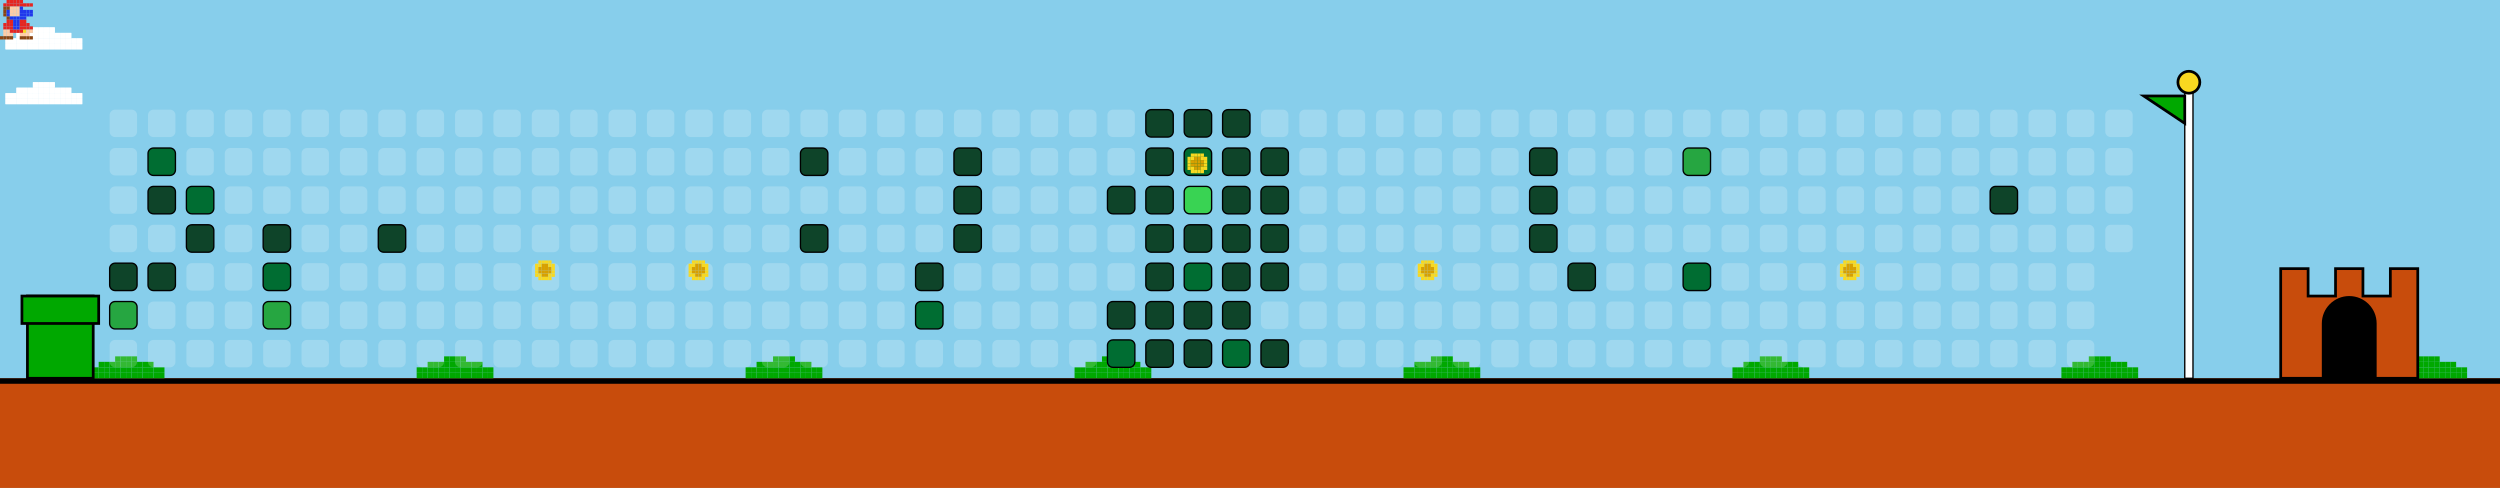
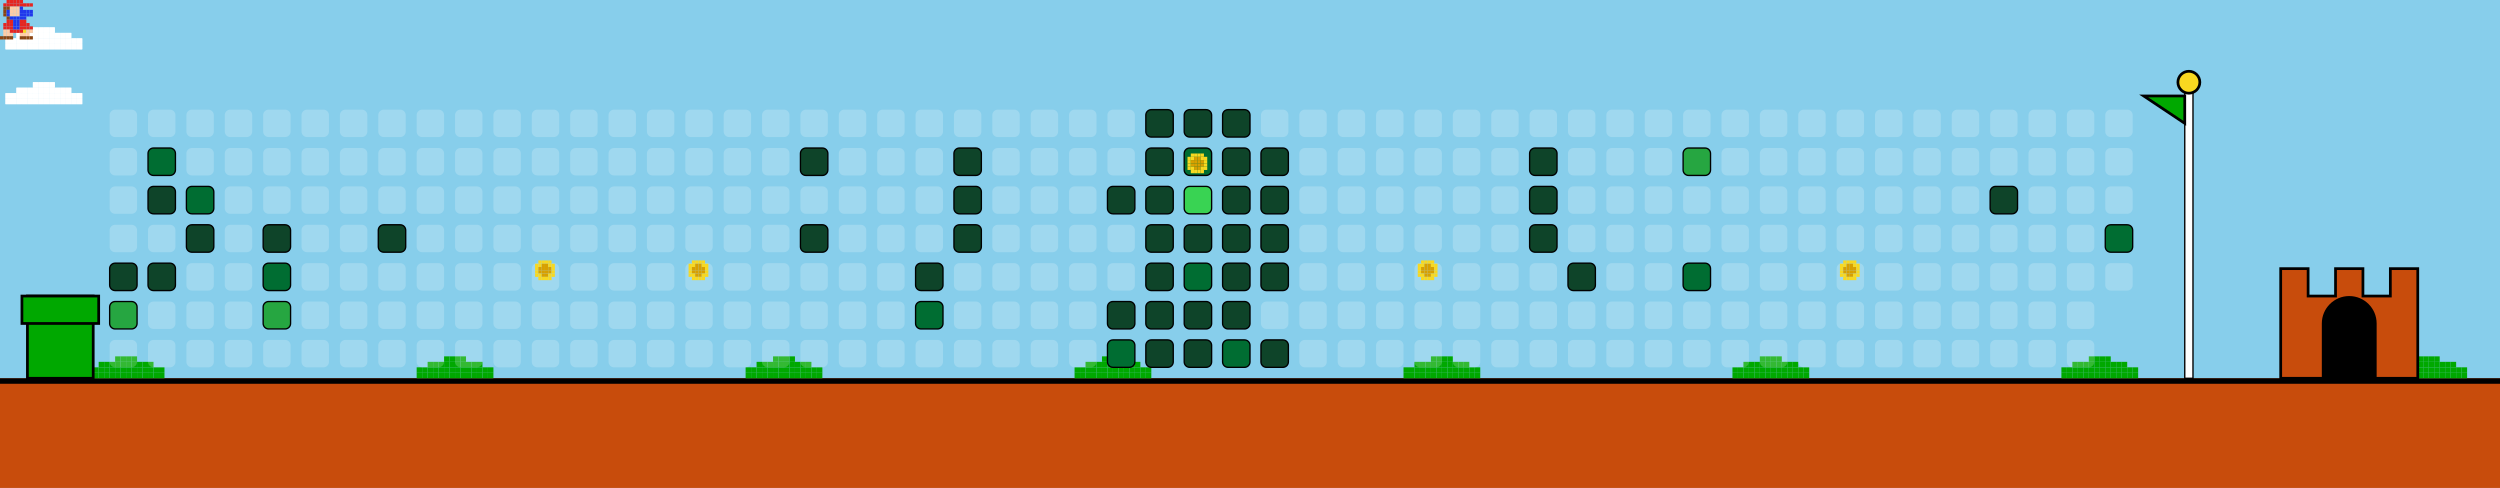
<svg xmlns="http://www.w3.org/2000/svg" width="912" height="178" viewBox="0 0 912 178">
  <style>
    .bg { fill: #87CEEB; }
    .empty { fill: rgba(255,255,255,0.2); rx: 2; ry: 2; }
    .lvl1 { fill: #0e4429; rx: 2; ry: 2; stroke: #000; stroke-width: 0.5; }
    .lvl2 { fill: #006d32; rx: 2; ry: 2; stroke: #000; stroke-width: 0.5; }
    .lvl3 { fill: #26a641; rx: 2; ry: 2; stroke: #000; stroke-width: 0.5; }
    .lvl4 { fill: #39d353; rx: 2; ry: 2; stroke: #000; stroke-width: 0.5; }
    .ground { fill: #c84c0c; }
    .ground-top { fill: #000000; }
  </style>
  <defs>
    <g id="mario">
      <rect x="2.4" y="0.0" width="1.2" height="1.2" fill="#e52521" />
      <rect x="3.6" y="0.0" width="1.2" height="1.2" fill="#e52521" />
      <rect x="4.8" y="0.0" width="1.2" height="1.2" fill="#e52521" />
      <rect x="6.0" y="0.0" width="1.2" height="1.2" fill="#e52521" />
      <rect x="7.2" y="0.0" width="1.2" height="1.2" fill="#e52521" />
      <rect x="1.2" y="1.2" width="1.2" height="1.2" fill="#e52521" />
      <rect x="2.4" y="1.2" width="1.2" height="1.2" fill="#e52521" />
      <rect x="3.6" y="1.2" width="1.2" height="1.2" fill="#e52521" />
      <rect x="4.8" y="1.2" width="1.2" height="1.2" fill="#e52521" />
      <rect x="6.0" y="1.2" width="1.2" height="1.2" fill="#e52521" />
      <rect x="7.2" y="1.2" width="1.2" height="1.2" fill="#e52521" />
      <rect x="8.4" y="1.2" width="1.2" height="1.2" fill="#e52521" />
      <rect x="9.6" y="1.2" width="1.2" height="1.2" fill="#e52521" />
      <rect x="10.8" y="1.2" width="1.2" height="1.2" fill="#e52521" />
      <rect x="1.2" y="2.4" width="1.2" height="1.2" fill="#8B4513" />
      <rect x="2.4" y="2.4" width="1.2" height="1.2" fill="#8B4513" />
      <rect x="3.6" y="2.4" width="1.2" height="1.2" fill="#ffcca6" />
      <rect x="4.8" y="2.4" width="1.2" height="1.2" fill="#ffcca6" />
      <rect x="6.0" y="2.4" width="1.2" height="1.2" fill="#ffcca6" />
      <rect x="7.2" y="2.4" width="1.2" height="1.2" fill="#2038ec" />
      <rect x="1.2" y="3.6" width="1.2" height="1.2" fill="#8B4513" />
      <rect x="2.4" y="3.6" width="1.2" height="1.2" fill="#2038ec" />
      <rect x="3.6" y="3.6" width="1.2" height="1.2" fill="#ffcca6" />
      <rect x="4.8" y="3.6" width="1.2" height="1.2" fill="#ffcca6" />
      <rect x="6.0" y="3.6" width="1.2" height="1.2" fill="#ffcca6" />
      <rect x="7.2" y="3.6" width="1.2" height="1.2" fill="#2038ec" />
      <rect x="8.4" y="3.6" width="1.2" height="1.2" fill="#2038ec" />
      <rect x="9.6" y="3.6" width="1.2" height="1.2" fill="#2038ec" />
      <rect x="10.8" y="3.6" width="1.2" height="1.2" fill="#2038ec" />
      <rect x="1.2" y="4.8" width="1.2" height="1.2" fill="#8B4513" />
      <rect x="2.4" y="4.8" width="1.2" height="1.2" fill="#2038ec" />
      <rect x="3.6" y="4.8" width="1.2" height="1.2" fill="#ffcca6" />
      <rect x="4.8" y="4.8" width="1.2" height="1.2" fill="#ffcca6" />
      <rect x="6.0" y="4.8" width="1.2" height="1.2" fill="#ffcca6" />
      <rect x="7.2" y="4.8" width="1.2" height="1.2" fill="#2038ec" />
      <rect x="8.4" y="4.8" width="1.2" height="1.2" fill="#2038ec" />
      <rect x="9.6" y="4.8" width="1.2" height="1.2" fill="#2038ec" />
      <rect x="10.8" y="4.8" width="1.2" height="1.2" fill="#2038ec" />
      <rect x="2.4" y="6.0" width="1.2" height="1.2" fill="#8B4513" />
      <rect x="3.6" y="6.0" width="1.2" height="1.2" fill="#2038ec" />
      <rect x="4.8" y="6.0" width="1.2" height="1.2" fill="#2038ec" />
      <rect x="6.0" y="6.0" width="1.2" height="1.2" fill="#2038ec" />
      <rect x="7.2" y="6.0" width="1.2" height="1.2" fill="#2038ec" />
      <rect x="8.4" y="6.0" width="1.2" height="1.2" fill="#2038ec" />
      <rect x="2.4" y="7.2" width="1.2" height="1.2" fill="#e52521" />
      <rect x="3.6" y="7.2" width="1.2" height="1.2" fill="#e52521" />
      <rect x="4.8" y="7.2" width="1.2" height="1.2" fill="#2038ec" />
      <rect x="6.0" y="7.2" width="1.2" height="1.2" fill="#2038ec" />
      <rect x="7.2" y="7.2" width="1.2" height="1.2" fill="#e52521" />
      <rect x="8.4" y="7.2" width="1.2" height="1.2" fill="#e52521" />
      <rect x="1.2" y="8.4" width="1.2" height="1.2" fill="#e52521" />
      <rect x="2.4" y="8.4" width="1.2" height="1.2" fill="#e52521" />
      <rect x="3.6" y="8.4" width="1.2" height="1.2" fill="#e52521" />
      <rect x="4.8" y="8.4" width="1.2" height="1.2" fill="#2038ec" />
      <rect x="6.0" y="8.4" width="1.2" height="1.2" fill="#2038ec" />
      <rect x="7.2" y="8.4" width="1.2" height="1.2" fill="#e52521" />
      <rect x="8.4" y="8.4" width="1.2" height="1.2" fill="#e52521" />
      <rect x="9.6" y="8.4" width="1.2" height="1.2" fill="#e52521" />
      <rect x="1.2" y="9.6" width="1.2" height="1.2" fill="#e52521" />
      <rect x="2.4" y="9.6" width="1.2" height="1.2" fill="#e52521" />
      <rect x="3.6" y="9.6" width="1.2" height="1.2" fill="#e52521" />
      <rect x="4.8" y="9.6" width="1.2" height="1.2" fill="#2038ec" />
      <rect x="6.0" y="9.6" width="1.2" height="1.2" fill="#2038ec" />
      <rect x="7.2" y="9.6" width="1.2" height="1.2" fill="#e52521" />
      <rect x="8.4" y="9.6" width="1.2" height="1.2" fill="#e52521" />
      <rect x="9.6" y="9.6" width="1.2" height="1.2" fill="#e52521" />
      <rect x="10.8" y="9.6" width="1.2" height="1.2" fill="#e52521" />
      <rect x="1.2" y="10.8" width="1.2" height="1.2" fill="#ffcca6" />
      <rect x="2.4" y="10.8" width="1.2" height="1.2" fill="#ffcca6" />
      <rect x="3.6" y="10.8" width="1.2" height="1.2" fill="#e52521" />
      <rect x="4.8" y="10.8" width="1.2" height="1.2" fill="#e52521" />
      <rect x="6.0" y="10.8" width="1.2" height="1.2" fill="#e52521" />
      <rect x="7.2" y="10.8" width="1.2" height="1.2" fill="#e52521" />
      <rect x="8.4" y="10.8" width="1.2" height="1.2" fill="#f8d820" />
      <rect x="9.6" y="10.8" width="1.2" height="1.2" fill="#ffcca6" />
      <rect x="10.8" y="10.8" width="1.2" height="1.2" fill="#ffcca6" />
      <rect x="1.2" y="12.0" width="1.2" height="1.2" fill="#ffcca6" />
      <rect x="2.4" y="12.0" width="1.2" height="1.2" fill="#ffcca6" />
      <rect x="3.6" y="12.0" width="1.2" height="1.2" fill="#ffcca6" />
      <rect x="7.2" y="12.0" width="1.2" height="1.2" fill="#ffcca6" />
      <rect x="8.4" y="12.0" width="1.2" height="1.2" fill="#ffcca6" />
      <rect x="9.6" y="12.0" width="1.2" height="1.2" fill="#ffcca6" />
      <rect x="0.0" y="13.2" width="1.2" height="1.2" fill="#8B4513" />
      <rect x="1.2" y="13.2" width="1.2" height="1.2" fill="#8B4513" />
      <rect x="2.4" y="13.2" width="1.2" height="1.2" fill="#8B4513" />
      <rect x="3.6" y="13.2" width="1.2" height="1.2" fill="#8B4513" />
      <rect x="7.2" y="13.2" width="1.2" height="1.2" fill="#8B4513" />
      <rect x="8.4" y="13.2" width="1.2" height="1.2" fill="#8B4513" />
      <rect x="9.6" y="13.2" width="1.2" height="1.2" fill="#8B4513" />
      <rect x="10.8" y="13.2" width="1.2" height="1.2" fill="#8B4513" />
    </g>
    <g id="cloud">
      <rect x="12.0" y="0.0" width="2.0" height="2.0" fill="#FFFFFF" />
      <rect x="14.0" y="0.0" width="2.0" height="2.0" fill="#FFFFFF" />
      <rect x="16.0" y="0.0" width="2.0" height="2.0" fill="#FFFFFF" />
      <rect x="18.0" y="0.0" width="2.0" height="2.0" fill="#FFFFFF" />
      <rect x="6.0" y="2.0" width="2.0" height="2.0" fill="#FFFFFF" />
      <rect x="8.0" y="2.0" width="2.0" height="2.0" fill="#FFFFFF" />
      <rect x="10.0" y="2.0" width="2.0" height="2.0" fill="#FFFFFF" />
      <rect x="12.0" y="2.0" width="2.0" height="2.0" fill="#FFFFFF" />
      <rect x="14.0" y="2.0" width="2.0" height="2.0" fill="#FFFFFF" />
      <rect x="16.0" y="2.0" width="2.0" height="2.0" fill="#FFFFFF" />
      <rect x="18.0" y="2.0" width="2.0" height="2.0" fill="#FFFFFF" />
      <rect x="20.0" y="2.0" width="2.0" height="2.0" fill="#FFFFFF" />
      <rect x="22.0" y="2.0" width="2.0" height="2.0" fill="#FFFFFF" />
      <rect x="24.0" y="2.0" width="2.0" height="2.0" fill="#FFFFFF" />
      <rect x="2.0" y="4.0" width="2.0" height="2.0" fill="#FFFFFF" />
      <rect x="4.0" y="4.0" width="2.0" height="2.0" fill="#FFFFFF" />
      <rect x="6.0" y="4.0" width="2.0" height="2.0" fill="#FFFFFF" />
      <rect x="8.0" y="4.0" width="2.0" height="2.0" fill="#FFFFFF" />
      <rect x="10.0" y="4.0" width="2.0" height="2.0" fill="#FFFFFF" />
      <rect x="12.0" y="4.0" width="2.0" height="2.0" fill="#FFFFFF" />
      <rect x="14.0" y="4.0" width="2.0" height="2.0" fill="#FFFFFF" />
      <rect x="16.0" y="4.0" width="2.0" height="2.0" fill="#FFFFFF" />
      <rect x="18.0" y="4.0" width="2.0" height="2.0" fill="#FFFFFF" />
      <rect x="20.0" y="4.0" width="2.0" height="2.0" fill="#FFFFFF" />
      <rect x="22.0" y="4.0" width="2.0" height="2.0" fill="#FFFFFF" />
      <rect x="24.0" y="4.0" width="2.0" height="2.0" fill="#FFFFFF" />
      <rect x="26.0" y="4.0" width="2.0" height="2.0" fill="#FFFFFF" />
      <rect x="28.0" y="4.0" width="2.0" height="2.0" fill="#FFFFFF" />
      <rect x="2.0" y="6.0" width="2.0" height="2.0" fill="#FFFFFF" />
      <rect x="4.0" y="6.0" width="2.0" height="2.0" fill="#FFFFFF" />
      <rect x="6.0" y="6.0" width="2.0" height="2.0" fill="#FFFFFF" />
      <rect x="8.0" y="6.0" width="2.0" height="2.0" fill="#FFFFFF" />
      <rect x="10.0" y="6.0" width="2.0" height="2.0" fill="#FFFFFF" />
      <rect x="12.0" y="6.0" width="2.0" height="2.0" fill="#FFFFFF" />
      <rect x="14.0" y="6.0" width="2.0" height="2.0" fill="#FFFFFF" />
      <rect x="16.0" y="6.0" width="2.0" height="2.0" fill="#FFFFFF" />
      <rect x="18.0" y="6.0" width="2.0" height="2.0" fill="#FFFFFF" />
      <rect x="20.0" y="6.0" width="2.0" height="2.0" fill="#FFFFFF" />
      <rect x="22.0" y="6.0" width="2.0" height="2.0" fill="#FFFFFF" />
      <rect x="24.0" y="6.0" width="2.0" height="2.0" fill="#FFFFFF" />
      <rect x="26.0" y="6.0" width="2.0" height="2.0" fill="#FFFFFF" />
      <rect x="28.0" y="6.0" width="2.0" height="2.0" fill="#FFFFFF" />
    </g>
    <g id="bush">
      <rect x="12.0" y="0.0" width="2.0" height="2.0" fill="#00A800" />
      <rect x="14.0" y="0.0" width="2.0" height="2.0" fill="#00A800" />
      <rect x="16.0" y="0.0" width="2.0" height="2.0" fill="#00A800" />
      <rect x="18.0" y="0.0" width="2.0" height="2.0" fill="#00A800" />
      <rect x="6.0" y="2.0" width="2.0" height="2.0" fill="#00A800" />
      <rect x="8.0" y="2.0" width="2.0" height="2.0" fill="#00A800" />
      <rect x="10.0" y="2.0" width="2.0" height="2.0" fill="#00A800" />
      <rect x="12.0" y="2.0" width="2.0" height="2.0" fill="#00A800" />
      <rect x="14.0" y="2.0" width="2.0" height="2.0" fill="#00A800" />
      <rect x="16.0" y="2.0" width="2.0" height="2.0" fill="#00A800" />
      <rect x="18.0" y="2.0" width="2.0" height="2.0" fill="#00A800" />
      <rect x="20.0" y="2.0" width="2.0" height="2.0" fill="#00A800" />
      <rect x="22.0" y="2.0" width="2.0" height="2.0" fill="#00A800" />
      <rect x="24.0" y="2.0" width="2.0" height="2.0" fill="#00A800" />
      <rect x="2.0" y="4.0" width="2.0" height="2.0" fill="#00A800" />
      <rect x="4.0" y="4.0" width="2.0" height="2.0" fill="#00A800" />
      <rect x="6.0" y="4.0" width="2.0" height="2.0" fill="#00A800" />
      <rect x="8.0" y="4.0" width="2.0" height="2.0" fill="#00A800" />
      <rect x="10.0" y="4.0" width="2.0" height="2.0" fill="#00A800" />
      <rect x="12.0" y="4.0" width="2.0" height="2.0" fill="#00A800" />
      <rect x="14.0" y="4.0" width="2.0" height="2.0" fill="#00A800" />
      <rect x="16.0" y="4.0" width="2.0" height="2.0" fill="#00A800" />
      <rect x="18.0" y="4.0" width="2.0" height="2.0" fill="#00A800" />
      <rect x="20.0" y="4.0" width="2.0" height="2.0" fill="#00A800" />
      <rect x="22.0" y="4.0" width="2.0" height="2.0" fill="#00A800" />
      <rect x="24.0" y="4.0" width="2.0" height="2.0" fill="#00A800" />
      <rect x="26.0" y="4.0" width="2.0" height="2.0" fill="#00A800" />
      <rect x="28.0" y="4.0" width="2.0" height="2.0" fill="#00A800" />
      <rect x="2.0" y="6.0" width="2.0" height="2.0" fill="#00A800" />
      <rect x="4.0" y="6.0" width="2.0" height="2.0" fill="#00A800" />
      <rect x="6.0" y="6.0" width="2.0" height="2.0" fill="#00A800" />
      <rect x="8.0" y="6.0" width="2.0" height="2.0" fill="#00A800" />
      <rect x="10.0" y="6.0" width="2.0" height="2.0" fill="#00A800" />
      <rect x="12.0" y="6.0" width="2.0" height="2.0" fill="#00A800" />
      <rect x="14.0" y="6.0" width="2.0" height="2.0" fill="#00A800" />
      <rect x="16.0" y="6.0" width="2.0" height="2.0" fill="#00A800" />
      <rect x="18.0" y="6.0" width="2.0" height="2.0" fill="#00A800" />
      <rect x="20.0" y="6.0" width="2.0" height="2.0" fill="#00A800" />
      <rect x="22.0" y="6.0" width="2.0" height="2.0" fill="#00A800" />
      <rect x="24.0" y="6.0" width="2.0" height="2.0" fill="#00A800" />
      <rect x="26.0" y="6.0" width="2.0" height="2.0" fill="#00A800" />
      <rect x="28.0" y="6.0" width="2.0" height="2.0" fill="#00A800" />
    </g>
    <g id="coin">
      <rect x="2.4" y="0.0" width="1.2" height="1.2" fill="#f8d820" />
      <rect x="3.6" y="0.0" width="1.2" height="1.2" fill="#f8d820" />
      <rect x="4.8" y="0.0" width="1.2" height="1.2" fill="#f8d820" />
      <rect x="6.0" y="0.0" width="1.2" height="1.2" fill="#f8d820" />
      <rect x="1.2" y="1.2" width="1.2" height="1.2" fill="#f8d820" />
      <rect x="2.4" y="1.2" width="1.2" height="1.2" fill="#f8d820" />
      <rect x="3.6" y="1.2" width="1.2" height="1.2" fill="#d8a000" />
      <rect x="4.8" y="1.2" width="1.2" height="1.2" fill="#d8a000" />
      <rect x="6.0" y="1.2" width="1.2" height="1.2" fill="#f8d820" />
      <rect x="7.2" y="1.2" width="1.2" height="1.2" fill="#f8d820" />
      <rect x="1.2" y="2.4" width="1.2" height="1.2" fill="#f8d820" />
      <rect x="2.4" y="2.4" width="1.2" height="1.2" fill="#d8a000" />
      <rect x="3.6" y="2.4" width="1.2" height="1.2" fill="#d8a000" />
      <rect x="4.8" y="2.4" width="1.2" height="1.2" fill="#d8a000" />
      <rect x="6.0" y="2.4" width="1.2" height="1.2" fill="#d8a000" />
      <rect x="7.2" y="2.4" width="1.2" height="1.2" fill="#f8d820" />
      <rect x="1.2" y="3.6" width="1.2" height="1.2" fill="#f8d820" />
      <rect x="2.4" y="3.6" width="1.2" height="1.2" fill="#d8a000" />
      <rect x="3.6" y="3.6" width="1.2" height="1.2" fill="#d8a000" />
      <rect x="4.8" y="3.6" width="1.2" height="1.2" fill="#d8a000" />
      <rect x="6.0" y="3.6" width="1.2" height="1.2" fill="#d8a000" />
      <rect x="7.2" y="3.6" width="1.2" height="1.2" fill="#f8d820" />
      <rect x="1.2" y="4.8" width="1.2" height="1.2" fill="#f8d820" />
      <rect x="2.4" y="4.8" width="1.2" height="1.2" fill="#f8d820" />
      <rect x="3.6" y="4.8" width="1.2" height="1.2" fill="#d8a000" />
      <rect x="4.8" y="4.8" width="1.2" height="1.2" fill="#d8a000" />
      <rect x="6.0" y="4.8" width="1.2" height="1.2" fill="#f8d820" />
      <rect x="7.2" y="4.8" width="1.2" height="1.2" fill="#f8d820" />
      <rect x="2.4" y="6.0" width="1.2" height="1.2" fill="#f8d820" />
      <rect x="3.6" y="6.0" width="1.2" height="1.2" fill="#f8d820" />
      <rect x="4.8" y="6.0" width="1.2" height="1.2" fill="#f8d820" />
      <rect x="6.0" y="6.0" width="1.2" height="1.2" fill="#f8d820" />
    </g>
  </defs>
  <rect width="100%" height="100%" class="bg" />
  <use href="#cloud" x="0" y="10">
    <animate attributeName="x" from="912" to="-100" dur="40s" repeatCount="indefinite" />
  </use>
  <use href="#cloud" x="0" y="30">
    <animate attributeName="x" from="912" to="-100" dur="45s" repeatCount="indefinite" />
  </use>
  <use href="#cloud" x="0" y="10">
    <animate attributeName="x" from="912" to="-100" dur="50s" repeatCount="indefinite" />
  </use>
  <use href="#cloud" x="0" y="30">
    <animate attributeName="x" from="912" to="-100" dur="55s" repeatCount="indefinite" />
  </use>
  <rect x="0" y="138" width="912" height="40" class="ground" />
  <rect x="0" y="138" width="912" height="2" class="ground-top" />
  <use href="#bush" x="30" y="130" />
  <use href="#bush" x="150" y="130" />
  <use href="#bush" x="270" y="130" />
  <use href="#bush" x="390" y="130" />
  <use href="#bush" x="510" y="130" />
  <use href="#bush" x="630" y="130" />
  <use href="#bush" x="750" y="130" />
  <use href="#bush" x="870" y="130" />
  <use href="#bush" x="990" y="130" />
  <use href="#bush" x="1110" y="130" />
  <rect x="10" y="108" width="24" height="30" fill="#00A800" stroke="#000" />
  <rect x="8" y="108" width="28" height="10" fill="#00A800" stroke="#000" />
  <rect x="40" y="40" width="10" height="10" class="empty" />
  <rect x="40" y="54" width="10" height="10" class="empty" />
  <rect x="40" y="68" width="10" height="10" class="empty" />
  <rect x="40" y="82" width="10" height="10" class="empty" />
  <rect x="40" y="96" width="10" height="10" class="lvl1" />
  <rect x="40" y="110" width="10" height="10" class="lvl3" />
  <rect x="40" y="124" width="10" height="10" class="empty" />
  <rect x="54" y="40" width="10" height="10" class="empty" />
  <rect x="54" y="54" width="10" height="10" class="lvl2" />
  <rect x="54" y="68" width="10" height="10" class="lvl1" />
  <rect x="54" y="82" width="10" height="10" class="empty" />
  <rect x="54" y="96" width="10" height="10" class="lvl1" />
  <rect x="54" y="110" width="10" height="10" class="empty" />
  <rect x="54" y="124" width="10" height="10" class="empty" />
  <rect x="68" y="40" width="10" height="10" class="empty" />
  <rect x="68" y="54" width="10" height="10" class="empty" />
  <rect x="68" y="68" width="10" height="10" class="lvl2" />
  <rect x="68" y="82" width="10" height="10" class="lvl1" />
  <rect x="68" y="96" width="10" height="10" class="empty" />
  <rect x="68" y="110" width="10" height="10" class="empty" />
  <rect x="68" y="124" width="10" height="10" class="empty" />
  <rect x="82" y="40" width="10" height="10" class="empty" />
  <rect x="82" y="54" width="10" height="10" class="empty" />
  <rect x="82" y="68" width="10" height="10" class="empty" />
  <rect x="82" y="82" width="10" height="10" class="empty" />
  <rect x="82" y="96" width="10" height="10" class="empty" />
  <rect x="82" y="110" width="10" height="10" class="empty" />
  <rect x="82" y="124" width="10" height="10" class="empty" />
  <rect x="96" y="40" width="10" height="10" class="empty" />
  <rect x="96" y="54" width="10" height="10" class="empty" />
  <rect x="96" y="68" width="10" height="10" class="empty" />
  <rect x="96" y="82" width="10" height="10" class="lvl1" />
  <rect x="96" y="96" width="10" height="10" class="lvl2" />
  <rect x="96" y="110" width="10" height="10" class="lvl3" />
  <rect x="96" y="124" width="10" height="10" class="empty" />
  <rect x="110" y="40" width="10" height="10" class="empty" />
  <rect x="110" y="54" width="10" height="10" class="empty" />
  <rect x="110" y="68" width="10" height="10" class="empty" />
  <rect x="110" y="82" width="10" height="10" class="empty" />
  <rect x="110" y="96" width="10" height="10" class="empty" />
  <rect x="110" y="110" width="10" height="10" class="empty" />
  <rect x="110" y="124" width="10" height="10" class="empty" />
  <rect x="124" y="40" width="10" height="10" class="empty" />
  <rect x="124" y="54" width="10" height="10" class="empty" />
  <rect x="124" y="68" width="10" height="10" class="empty" />
  <rect x="124" y="82" width="10" height="10" class="empty" />
  <rect x="124" y="96" width="10" height="10" class="empty" />
  <rect x="124" y="110" width="10" height="10" class="empty" />
  <rect x="124" y="124" width="10" height="10" class="empty" />
  <rect x="138" y="40" width="10" height="10" class="empty" />
  <rect x="138" y="54" width="10" height="10" class="empty" />
  <rect x="138" y="68" width="10" height="10" class="empty" />
  <rect x="138" y="82" width="10" height="10" class="lvl1" />
  <rect x="138" y="96" width="10" height="10" class="empty" />
  <rect x="138" y="110" width="10" height="10" class="empty" />
  <rect x="138" y="124" width="10" height="10" class="empty" />
  <rect x="152" y="40" width="10" height="10" class="empty" />
  <rect x="152" y="54" width="10" height="10" class="empty" />
  <rect x="152" y="68" width="10" height="10" class="empty" />
  <rect x="152" y="82" width="10" height="10" class="empty" />
  <rect x="152" y="96" width="10" height="10" class="empty" />
  <rect x="152" y="110" width="10" height="10" class="empty" />
  <rect x="152" y="124" width="10" height="10" class="empty" />
  <rect x="166" y="40" width="10" height="10" class="empty" />
  <rect x="166" y="54" width="10" height="10" class="empty" />
  <rect x="166" y="68" width="10" height="10" class="empty" />
  <rect x="166" y="82" width="10" height="10" class="empty" />
  <rect x="166" y="96" width="10" height="10" class="empty" />
  <rect x="166" y="110" width="10" height="10" class="empty" />
  <rect x="166" y="124" width="10" height="10" class="empty" />
  <rect x="180" y="40" width="10" height="10" class="empty" />
  <rect x="180" y="54" width="10" height="10" class="empty" />
  <rect x="180" y="68" width="10" height="10" class="empty" />
  <rect x="180" y="82" width="10" height="10" class="empty" />
  <rect x="180" y="96" width="10" height="10" class="empty" />
  <rect x="180" y="110" width="10" height="10" class="empty" />
  <rect x="180" y="124" width="10" height="10" class="empty" />
  <rect x="194" y="40" width="10" height="10" class="empty" />
  <rect x="194" y="54" width="10" height="10" class="empty" />
  <rect x="194" y="68" width="10" height="10" class="empty" />
  <rect x="194" y="82" width="10" height="10" class="empty" />
  <rect x="194" y="96" width="10" height="10" class="empty" />
  <rect x="194" y="110" width="10" height="10" class="empty" />
  <rect x="194" y="124" width="10" height="10" class="empty" />
  <rect x="208" y="40" width="10" height="10" class="empty" />
  <rect x="208" y="54" width="10" height="10" class="empty" />
  <rect x="208" y="68" width="10" height="10" class="empty" />
  <rect x="208" y="82" width="10" height="10" class="empty" />
  <rect x="208" y="96" width="10" height="10" class="empty" />
  <rect x="208" y="110" width="10" height="10" class="empty" />
  <rect x="208" y="124" width="10" height="10" class="empty" />
  <rect x="222" y="40" width="10" height="10" class="empty" />
  <rect x="222" y="54" width="10" height="10" class="empty" />
  <rect x="222" y="68" width="10" height="10" class="empty" />
  <rect x="222" y="82" width="10" height="10" class="empty" />
  <rect x="222" y="96" width="10" height="10" class="empty" />
  <rect x="222" y="110" width="10" height="10" class="empty" />
  <rect x="222" y="124" width="10" height="10" class="empty" />
  <rect x="236" y="40" width="10" height="10" class="empty" />
  <rect x="236" y="54" width="10" height="10" class="empty" />
  <rect x="236" y="68" width="10" height="10" class="empty" />
  <rect x="236" y="82" width="10" height="10" class="empty" />
  <rect x="236" y="96" width="10" height="10" class="empty" />
  <rect x="236" y="110" width="10" height="10" class="empty" />
  <rect x="236" y="124" width="10" height="10" class="empty" />
  <rect x="250" y="40" width="10" height="10" class="empty" />
  <rect x="250" y="54" width="10" height="10" class="empty" />
  <rect x="250" y="68" width="10" height="10" class="empty" />
  <rect x="250" y="82" width="10" height="10" class="empty" />
  <rect x="250" y="96" width="10" height="10" class="empty" />
  <rect x="250" y="110" width="10" height="10" class="empty" />
  <rect x="250" y="124" width="10" height="10" class="empty" />
  <rect x="264" y="40" width="10" height="10" class="empty" />
  <rect x="264" y="54" width="10" height="10" class="empty" />
  <rect x="264" y="68" width="10" height="10" class="empty" />
  <rect x="264" y="82" width="10" height="10" class="empty" />
  <rect x="264" y="96" width="10" height="10" class="empty" />
  <rect x="264" y="110" width="10" height="10" class="empty" />
  <rect x="264" y="124" width="10" height="10" class="empty" />
  <rect x="278" y="40" width="10" height="10" class="empty" />
  <rect x="278" y="54" width="10" height="10" class="empty" />
  <rect x="278" y="68" width="10" height="10" class="empty" />
  <rect x="278" y="82" width="10" height="10" class="empty" />
  <rect x="278" y="96" width="10" height="10" class="empty" />
  <rect x="278" y="110" width="10" height="10" class="empty" />
  <rect x="278" y="124" width="10" height="10" class="empty" />
  <rect x="292" y="40" width="10" height="10" class="empty" />
  <rect x="292" y="54" width="10" height="10" class="lvl1" />
  <rect x="292" y="68" width="10" height="10" class="empty" />
  <rect x="292" y="82" width="10" height="10" class="lvl1" />
  <rect x="292" y="96" width="10" height="10" class="empty" />
  <rect x="292" y="110" width="10" height="10" class="empty" />
  <rect x="292" y="124" width="10" height="10" class="empty" />
  <rect x="306" y="40" width="10" height="10" class="empty" />
  <rect x="306" y="54" width="10" height="10" class="empty" />
  <rect x="306" y="68" width="10" height="10" class="empty" />
  <rect x="306" y="82" width="10" height="10" class="empty" />
  <rect x="306" y="96" width="10" height="10" class="empty" />
  <rect x="306" y="110" width="10" height="10" class="empty" />
  <rect x="306" y="124" width="10" height="10" class="empty" />
  <rect x="320" y="40" width="10" height="10" class="empty" />
  <rect x="320" y="54" width="10" height="10" class="empty" />
  <rect x="320" y="68" width="10" height="10" class="empty" />
  <rect x="320" y="82" width="10" height="10" class="empty" />
  <rect x="320" y="96" width="10" height="10" class="empty" />
  <rect x="320" y="110" width="10" height="10" class="empty" />
  <rect x="320" y="124" width="10" height="10" class="empty" />
  <rect x="334" y="40" width="10" height="10" class="empty" />
  <rect x="334" y="54" width="10" height="10" class="empty" />
  <rect x="334" y="68" width="10" height="10" class="empty" />
  <rect x="334" y="82" width="10" height="10" class="empty" />
  <rect x="334" y="96" width="10" height="10" class="lvl1" />
  <rect x="334" y="110" width="10" height="10" class="lvl2" />
  <rect x="334" y="124" width="10" height="10" class="empty" />
  <rect x="348" y="40" width="10" height="10" class="empty" />
  <rect x="348" y="54" width="10" height="10" class="lvl1" />
  <rect x="348" y="68" width="10" height="10" class="lvl1" />
  <rect x="348" y="82" width="10" height="10" class="lvl1" />
  <rect x="348" y="96" width="10" height="10" class="empty" />
  <rect x="348" y="110" width="10" height="10" class="empty" />
  <rect x="348" y="124" width="10" height="10" class="empty" />
  <rect x="362" y="40" width="10" height="10" class="empty" />
  <rect x="362" y="54" width="10" height="10" class="empty" />
  <rect x="362" y="68" width="10" height="10" class="empty" />
  <rect x="362" y="82" width="10" height="10" class="empty" />
  <rect x="362" y="96" width="10" height="10" class="empty" />
  <rect x="362" y="110" width="10" height="10" class="empty" />
  <rect x="362" y="124" width="10" height="10" class="empty" />
  <rect x="376" y="40" width="10" height="10" class="empty" />
  <rect x="376" y="54" width="10" height="10" class="empty" />
  <rect x="376" y="68" width="10" height="10" class="empty" />
  <rect x="376" y="82" width="10" height="10" class="empty" />
  <rect x="376" y="96" width="10" height="10" class="empty" />
  <rect x="376" y="110" width="10" height="10" class="empty" />
  <rect x="376" y="124" width="10" height="10" class="empty" />
  <rect x="390" y="40" width="10" height="10" class="empty" />
  <rect x="390" y="54" width="10" height="10" class="empty" />
  <rect x="390" y="68" width="10" height="10" class="empty" />
  <rect x="390" y="82" width="10" height="10" class="empty" />
  <rect x="390" y="96" width="10" height="10" class="empty" />
  <rect x="390" y="110" width="10" height="10" class="empty" />
  <rect x="390" y="124" width="10" height="10" class="empty" />
  <rect x="404" y="40" width="10" height="10" class="empty" />
  <rect x="404" y="54" width="10" height="10" class="empty" />
  <rect x="404" y="68" width="10" height="10" class="lvl1" />
  <rect x="404" y="82" width="10" height="10" class="empty" />
  <rect x="404" y="96" width="10" height="10" class="empty" />
  <rect x="404" y="110" width="10" height="10" class="lvl1" />
  <rect x="404" y="124" width="10" height="10" class="lvl2" />
  <rect x="418" y="40" width="10" height="10" class="lvl1" />
  <rect x="418" y="54" width="10" height="10" class="lvl1" />
  <rect x="418" y="68" width="10" height="10" class="lvl1" />
  <rect x="418" y="82" width="10" height="10" class="lvl1" />
  <rect x="418" y="96" width="10" height="10" class="lvl1" />
  <rect x="418" y="110" width="10" height="10" class="lvl1" />
  <rect x="418" y="124" width="10" height="10" class="lvl1" />
  <rect x="432" y="40" width="10" height="10" class="lvl1" />
  <rect x="432" y="54" width="10" height="10" class="lvl2" />
  <rect x="432" y="68" width="10" height="10" class="lvl4" />
  <rect x="432" y="82" width="10" height="10" class="lvl1" />
  <rect x="432" y="96" width="10" height="10" class="lvl2" />
  <rect x="432" y="110" width="10" height="10" class="lvl1" />
  <rect x="432" y="124" width="10" height="10" class="lvl1" />
  <rect x="446" y="40" width="10" height="10" class="lvl1" />
  <rect x="446" y="54" width="10" height="10" class="lvl1" />
  <rect x="446" y="68" width="10" height="10" class="lvl1" />
  <rect x="446" y="82" width="10" height="10" class="lvl1" />
  <rect x="446" y="96" width="10" height="10" class="lvl1" />
  <rect x="446" y="110" width="10" height="10" class="lvl1" />
  <rect x="446" y="124" width="10" height="10" class="lvl2" />
  <rect x="460" y="40" width="10" height="10" class="empty" />
  <rect x="460" y="54" width="10" height="10" class="lvl1" />
  <rect x="460" y="68" width="10" height="10" class="lvl1" />
  <rect x="460" y="82" width="10" height="10" class="lvl1" />
  <rect x="460" y="96" width="10" height="10" class="lvl1" />
  <rect x="460" y="110" width="10" height="10" class="empty" />
  <rect x="460" y="124" width="10" height="10" class="lvl1" />
  <rect x="474" y="40" width="10" height="10" class="empty" />
  <rect x="474" y="54" width="10" height="10" class="empty" />
  <rect x="474" y="68" width="10" height="10" class="empty" />
  <rect x="474" y="82" width="10" height="10" class="empty" />
  <rect x="474" y="96" width="10" height="10" class="empty" />
  <rect x="474" y="110" width="10" height="10" class="empty" />
  <rect x="474" y="124" width="10" height="10" class="empty" />
  <rect x="488" y="40" width="10" height="10" class="empty" />
  <rect x="488" y="54" width="10" height="10" class="empty" />
  <rect x="488" y="68" width="10" height="10" class="empty" />
  <rect x="488" y="82" width="10" height="10" class="empty" />
  <rect x="488" y="96" width="10" height="10" class="empty" />
  <rect x="488" y="110" width="10" height="10" class="empty" />
  <rect x="488" y="124" width="10" height="10" class="empty" />
  <rect x="502" y="40" width="10" height="10" class="empty" />
  <rect x="502" y="54" width="10" height="10" class="empty" />
  <rect x="502" y="68" width="10" height="10" class="empty" />
  <rect x="502" y="82" width="10" height="10" class="empty" />
  <rect x="502" y="96" width="10" height="10" class="empty" />
  <rect x="502" y="110" width="10" height="10" class="empty" />
  <rect x="502" y="124" width="10" height="10" class="empty" />
  <rect x="516" y="40" width="10" height="10" class="empty" />
  <rect x="516" y="54" width="10" height="10" class="empty" />
  <rect x="516" y="68" width="10" height="10" class="empty" />
  <rect x="516" y="82" width="10" height="10" class="empty" />
  <rect x="516" y="96" width="10" height="10" class="empty" />
  <rect x="516" y="110" width="10" height="10" class="empty" />
  <rect x="516" y="124" width="10" height="10" class="empty" />
  <rect x="530" y="40" width="10" height="10" class="empty" />
  <rect x="530" y="54" width="10" height="10" class="empty" />
  <rect x="530" y="68" width="10" height="10" class="empty" />
  <rect x="530" y="82" width="10" height="10" class="empty" />
  <rect x="530" y="96" width="10" height="10" class="empty" />
  <rect x="530" y="110" width="10" height="10" class="empty" />
  <rect x="530" y="124" width="10" height="10" class="empty" />
  <rect x="544" y="40" width="10" height="10" class="empty" />
  <rect x="544" y="54" width="10" height="10" class="empty" />
  <rect x="544" y="68" width="10" height="10" class="empty" />
  <rect x="544" y="82" width="10" height="10" class="empty" />
  <rect x="544" y="96" width="10" height="10" class="empty" />
  <rect x="544" y="110" width="10" height="10" class="empty" />
  <rect x="544" y="124" width="10" height="10" class="empty" />
  <rect x="558" y="40" width="10" height="10" class="empty" />
  <rect x="558" y="54" width="10" height="10" class="lvl1" />
  <rect x="558" y="68" width="10" height="10" class="lvl1" />
  <rect x="558" y="82" width="10" height="10" class="lvl1" />
  <rect x="558" y="96" width="10" height="10" class="empty" />
  <rect x="558" y="110" width="10" height="10" class="empty" />
  <rect x="558" y="124" width="10" height="10" class="empty" />
  <rect x="572" y="40" width="10" height="10" class="empty" />
  <rect x="572" y="54" width="10" height="10" class="empty" />
  <rect x="572" y="68" width="10" height="10" class="empty" />
  <rect x="572" y="82" width="10" height="10" class="empty" />
  <rect x="572" y="96" width="10" height="10" class="lvl1" />
  <rect x="572" y="110" width="10" height="10" class="empty" />
  <rect x="572" y="124" width="10" height="10" class="empty" />
  <rect x="586" y="40" width="10" height="10" class="empty" />
  <rect x="586" y="54" width="10" height="10" class="empty" />
  <rect x="586" y="68" width="10" height="10" class="empty" />
  <rect x="586" y="82" width="10" height="10" class="empty" />
  <rect x="586" y="96" width="10" height="10" class="empty" />
  <rect x="586" y="110" width="10" height="10" class="empty" />
  <rect x="586" y="124" width="10" height="10" class="empty" />
  <rect x="600" y="40" width="10" height="10" class="empty" />
  <rect x="600" y="54" width="10" height="10" class="empty" />
  <rect x="600" y="68" width="10" height="10" class="empty" />
  <rect x="600" y="82" width="10" height="10" class="empty" />
  <rect x="600" y="96" width="10" height="10" class="empty" />
  <rect x="600" y="110" width="10" height="10" class="empty" />
  <rect x="600" y="124" width="10" height="10" class="empty" />
  <rect x="614" y="40" width="10" height="10" class="empty" />
  <rect x="614" y="54" width="10" height="10" class="lvl3" />
  <rect x="614" y="68" width="10" height="10" class="empty" />
  <rect x="614" y="82" width="10" height="10" class="empty" />
  <rect x="614" y="96" width="10" height="10" class="lvl2" />
  <rect x="614" y="110" width="10" height="10" class="empty" />
  <rect x="614" y="124" width="10" height="10" class="empty" />
  <rect x="628" y="40" width="10" height="10" class="empty" />
  <rect x="628" y="54" width="10" height="10" class="empty" />
  <rect x="628" y="68" width="10" height="10" class="empty" />
  <rect x="628" y="82" width="10" height="10" class="empty" />
  <rect x="628" y="96" width="10" height="10" class="empty" />
  <rect x="628" y="110" width="10" height="10" class="empty" />
  <rect x="628" y="124" width="10" height="10" class="empty" />
  <rect x="642" y="40" width="10" height="10" class="empty" />
  <rect x="642" y="54" width="10" height="10" class="empty" />
  <rect x="642" y="68" width="10" height="10" class="empty" />
  <rect x="642" y="82" width="10" height="10" class="empty" />
  <rect x="642" y="96" width="10" height="10" class="empty" />
  <rect x="642" y="110" width="10" height="10" class="empty" />
  <rect x="642" y="124" width="10" height="10" class="empty" />
  <rect x="656" y="40" width="10" height="10" class="empty" />
  <rect x="656" y="54" width="10" height="10" class="empty" />
  <rect x="656" y="68" width="10" height="10" class="empty" />
  <rect x="656" y="82" width="10" height="10" class="empty" />
  <rect x="656" y="96" width="10" height="10" class="empty" />
  <rect x="656" y="110" width="10" height="10" class="empty" />
  <rect x="656" y="124" width="10" height="10" class="empty" />
  <rect x="670" y="40" width="10" height="10" class="empty" />
  <rect x="670" y="54" width="10" height="10" class="empty" />
  <rect x="670" y="68" width="10" height="10" class="empty" />
  <rect x="670" y="82" width="10" height="10" class="empty" />
  <rect x="670" y="96" width="10" height="10" class="empty" />
  <rect x="670" y="110" width="10" height="10" class="empty" />
  <rect x="670" y="124" width="10" height="10" class="empty" />
  <rect x="684" y="40" width="10" height="10" class="empty" />
  <rect x="684" y="54" width="10" height="10" class="empty" />
  <rect x="684" y="68" width="10" height="10" class="empty" />
  <rect x="684" y="82" width="10" height="10" class="empty" />
  <rect x="684" y="96" width="10" height="10" class="empty" />
  <rect x="684" y="110" width="10" height="10" class="empty" />
  <rect x="684" y="124" width="10" height="10" class="empty" />
  <rect x="698" y="40" width="10" height="10" class="empty" />
  <rect x="698" y="54" width="10" height="10" class="empty" />
  <rect x="698" y="68" width="10" height="10" class="empty" />
  <rect x="698" y="82" width="10" height="10" class="empty" />
  <rect x="698" y="96" width="10" height="10" class="empty" />
  <rect x="698" y="110" width="10" height="10" class="empty" />
  <rect x="698" y="124" width="10" height="10" class="empty" />
  <rect x="712" y="40" width="10" height="10" class="empty" />
  <rect x="712" y="54" width="10" height="10" class="empty" />
  <rect x="712" y="68" width="10" height="10" class="empty" />
  <rect x="712" y="82" width="10" height="10" class="empty" />
  <rect x="712" y="96" width="10" height="10" class="empty" />
  <rect x="712" y="110" width="10" height="10" class="empty" />
  <rect x="712" y="124" width="10" height="10" class="empty" />
  <rect x="726" y="40" width="10" height="10" class="empty" />
  <rect x="726" y="54" width="10" height="10" class="empty" />
  <rect x="726" y="68" width="10" height="10" class="lvl1" />
  <rect x="726" y="82" width="10" height="10" class="empty" />
  <rect x="726" y="96" width="10" height="10" class="empty" />
  <rect x="726" y="110" width="10" height="10" class="empty" />
  <rect x="726" y="124" width="10" height="10" class="empty" />
  <rect x="740" y="40" width="10" height="10" class="empty" />
  <rect x="740" y="54" width="10" height="10" class="empty" />
  <rect x="740" y="68" width="10" height="10" class="empty" />
  <rect x="740" y="82" width="10" height="10" class="empty" />
  <rect x="740" y="96" width="10" height="10" class="empty" />
  <rect x="740" y="110" width="10" height="10" class="empty" />
  <rect x="740" y="124" width="10" height="10" class="empty" />
  <rect x="754" y="40" width="10" height="10" class="empty" />
  <rect x="754" y="54" width="10" height="10" class="empty" />
  <rect x="754" y="68" width="10" height="10" class="empty" />
  <rect x="754" y="82" width="10" height="10" class="empty" />
  <rect x="754" y="96" width="10" height="10" class="empty" />
  <rect x="754" y="110" width="10" height="10" class="empty" />
  <rect x="754" y="124" width="10" height="10" class="empty" />
  <rect x="768" y="40" width="10" height="10" class="empty" />
  <rect x="768" y="54" width="10" height="10" class="empty" />
  <rect x="768" y="68" width="10" height="10" class="empty" />
-   <rect x="768" y="82" width="10" height="10" class="empty" />
+   <rect x="768" y="82" width="10" height="10" class="lvl2" />
+   <rect x="768" y="96" width="10" height="10" class="empty" />
  <g transform="translate(194, 95)">
    <g>
      <animateTransform attributeName="transform" type="translate" values="0,0; 0,0; 0,-20; 0,-20" keyTimes="0;0.217;0.247;1" dur="20s" repeatCount="indefinite" />
      <animate attributeName="opacity" values="1;1;0;0" keyTimes="0;0.217;0.247;1" dur="20s" repeatCount="indefinite" />
      <use href="#coin" x="0" y="0" />
    </g>
  </g>
  <g transform="translate(250, 95)">
    <g>
      <animateTransform attributeName="transform" type="translate" values="0,0; 0,0; 0,-20; 0,-20" keyTimes="0;0.283;0.313;1" dur="20s" repeatCount="indefinite" />
      <animate attributeName="opacity" values="1;1;0;0" keyTimes="0;0.283;0.313;1" dur="20s" repeatCount="indefinite" />
      <use href="#coin" x="0" y="0" />
    </g>
  </g>
  <g transform="translate(432, 56)">
    <g>
      <animateTransform attributeName="transform" type="translate" values="0,0; 0,0; 0,-20; 0,-20" keyTimes="0;0.498;0.528;1" dur="20s" repeatCount="indefinite" />
      <animate attributeName="opacity" values="1;1;0;0" keyTimes="0;0.498;0.528;1" dur="20s" repeatCount="indefinite" />
      <use href="#coin" x="0" y="0" />
    </g>
  </g>
  <g transform="translate(516, 95)">
    <g>
      <animateTransform attributeName="transform" type="translate" values="0,0; 0,0; 0,-20; 0,-20" keyTimes="0;0.597;0.627;1" dur="20s" repeatCount="indefinite" />
      <animate attributeName="opacity" values="1;1;0;0" keyTimes="0;0.597;0.627;1" dur="20s" repeatCount="indefinite" />
      <use href="#coin" x="0" y="0" />
    </g>
  </g>
  <g transform="translate(670, 95)">
    <g>
      <animateTransform attributeName="transform" type="translate" values="0,0; 0,0; 0,-20; 0,-20" keyTimes="0;0.779;0.809;1" dur="20s" repeatCount="indefinite" />
      <animate attributeName="opacity" values="1;1;0;0" keyTimes="0;0.779;0.809;1" dur="20s" repeatCount="indefinite" />
      <use href="#coin" x="0" y="0" />
    </g>
  </g>
  <rect x="797" y="30" width="3" height="108" fill="#FFF" stroke="#000" stroke-width="0.5" />
  <circle cx="798.5" cy="30" r="4" fill="#f8d820" stroke="#000" />
  <g>
    <animateTransform attributeName="transform" type="translate" values="0,0; 0,0; 0,93; 0,93" keyTimes="0;0.929;0.979;1" dur="20s" repeatCount="indefinite" />
    <polygon points="782,35 797,35 797,45" fill="#00A800" stroke="#000" />
  </g>
-   <path id="parkour-path" d="M 14 138 L 14 94  Q 27.0 57 40 82 Q 47.0 15 54 40 Q 61.0 15 68 54 Q 75.0 29 82 124 Q 89.0 43 96 68 Q 103.0 43 110 124 L 124 124 Q 131.0 43 138 68 Q 145.0 43 152 124 L 166 124 L 180 124 Q 187.0 74 194 99 Q 201.0 74 208 124 L 222 124 L 236 124 Q 243.0 74 250 99 Q 257.0 74 264 124 L 278 124 Q 285.0 15 292 40 Q 299.0 15 306 124 L 320 124 Q 327.0 57 334 82 Q 341.0 15 348 40 Q 355.0 15 362 124 L 376 124 L 390 124 Q 397.0 29 404 54 Q 411.0 1 418 26 L 432 26 L 446 26 Q 453.0 1 460 40 Q 467.0 15 474 124 L 488 124 L 502 124 Q 509.0 74 516 99 Q 523.0 74 530 124 L 544 124 Q 551.0 15 558 40 Q 565.0 15 572 82 Q 579.0 57 586 124 L 600 124 Q 607.0 15 614 40 Q 621.0 15 628 124 L 642 124 L 656 124 Q 663.0 74 670 99 Q 677.0 74 684 124 L 698 124 L 712 124 Q 719.0 29 726 54 Q 733.0 29 740 124 L 754 124 L 768 124 Q 778 104 793 40  L 793 124  L 847 124 " fill="none" stroke="none" />
+   <path id="parkour-path" d="M 14 138 L 14 94  Q 27.0 57 40 82 Q 47.0 15 54 40 Q 61.0 15 68 54 Q 75.0 29 82 124 Q 89.0 43 96 68 Q 103.0 43 110 124 L 124 124 Q 131.0 43 138 68 Q 145.0 43 152 124 L 166 124 L 180 124 Q 187.0 74 194 99 Q 201.0 74 208 124 L 222 124 L 236 124 Q 243.0 74 250 99 Q 257.0 74 264 124 L 278 124 Q 285.0 15 292 40 Q 299.0 15 306 124 L 320 124 Q 327.0 57 334 82 Q 341.0 15 348 40 Q 355.0 15 362 124 L 376 124 L 390 124 Q 397.0 29 404 54 Q 411.0 1 418 26 L 432 26 L 446 26 Q 453.0 1 460 40 Q 467.0 15 474 124 L 488 124 L 502 124 Q 509.0 74 516 99 Q 523.0 74 530 124 L 544 124 Q 551.0 15 558 40 Q 565.0 15 572 82 Q 579.0 57 586 124 L 600 124 Q 607.0 15 614 40 Q 621.0 15 628 124 L 642 124 L 656 124 Q 663.0 74 670 99 Q 677.0 74 684 124 L 698 124 L 712 124 Q 719.0 29 726 54 Q 733.0 29 740 124 L 754 124 Q 761.0 43 768 68 Q 778 48 793 40  L 793 124  L 847 124 " fill="none" stroke="none" />
  <use href="#mario">
    <animateMotion dur="20s" repeatCount="indefinite">
      <mpath href="#parkour-path" />
    </animateMotion>
  </use>
  <path d="M 832 138 L 832 98 L 842 98 L 842 108 L 852 108 L 852 98 L 862 98 L 862 108 L 872 108 L 872 98 L 882 98 L 882 138 Z" fill="#c84c0c" stroke="#000" stroke-width="1" />
  <path d="M 847 138 L 847 118 A 10 10 0 0 1 867 118 L 867 138 Z" fill="#000" />
  <text x="727" y="30" fill="#f8d820" font-family="monospace" font-weight="bold" font-size="16" stroke="#000" stroke-width="1" opacity="0">
    LEVEL CLEAR!
    <animate attributeName="opacity" values="0;0;1;1;0" keyTimes="0;0.979;0.989;0.98;1" dur="20s" repeatCount="indefinite" />
    <animateTransform attributeName="transform" type="translate" values="0,10; 0,10; 0,0; 0,0" keyTimes="0;0.979;0.999;1" dur="20s" repeatCount="indefinite" />
  </text>
</svg>
